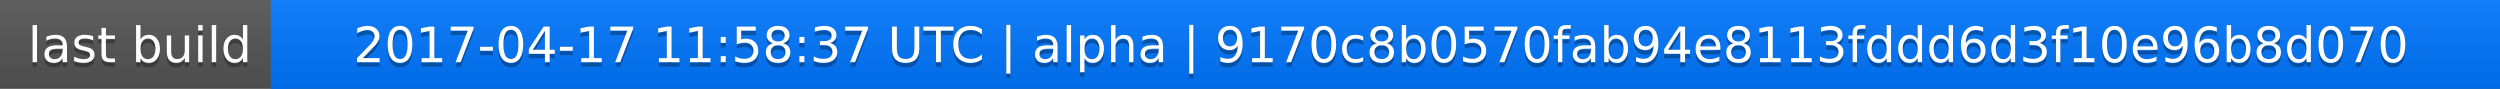
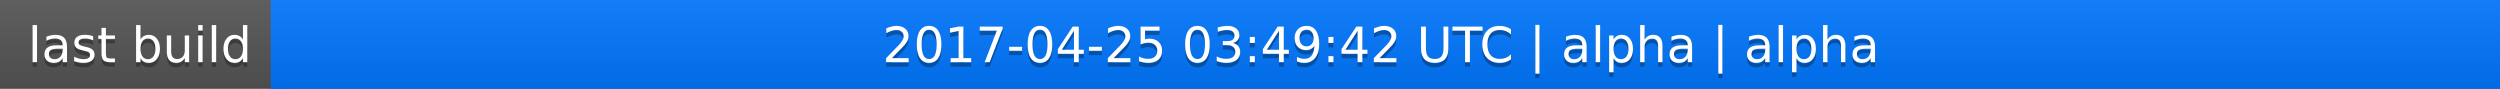
<svg xmlns="http://www.w3.org/2000/svg" width="563" height="20">
  <linearGradient id="a" x2="0" y2="100%">
    <stop offset="0" stop-color="#bbb" stop-opacity=".1" />
    <stop offset="1" stop-opacity=".1" />
  </linearGradient>
  <rect rx="0" width="563" height="20" fill="#555" />
  <rect rx="0" x="61" width="502" height="20" fill="#07f" />
  <path fill="#07f" d="M61 0h4v20h-4z" />
  <rect rx="0" width="563" height="20" fill="url(#a)" />
  <g fill="#fff" text-anchor="middle" font-family="DejaVu Sans,Verdana,Geneva,sans-serif" font-size="11">
    <text x="31.5" y="15" fill="#010101" fill-opacity=".3">last build</text>
    <text x="31.5" y="14">last build</text>
-     <text x="311" y="15" fill="#010101" fill-opacity=".3">2017-04-17 11:58:37 UTC | alpha | 9170c8b0570fab94e8113fddd6d3f10e96b8d070</text>
-     <text x="311" y="14">2017-04-17 11:58:37 UTC | alpha | 9170c8b0570fab94e8113fddd6d3f10e96b8d070</text>
+     <text x="311" y="15" fill="#010101" fill-opacity=".3">2017-04-25 03:49:42 UTC | alpha | alpha</text>
+     <text x="311" y="14">2017-04-25 03:49:42 UTC | alpha | alpha</text>
  </g>
</svg>
